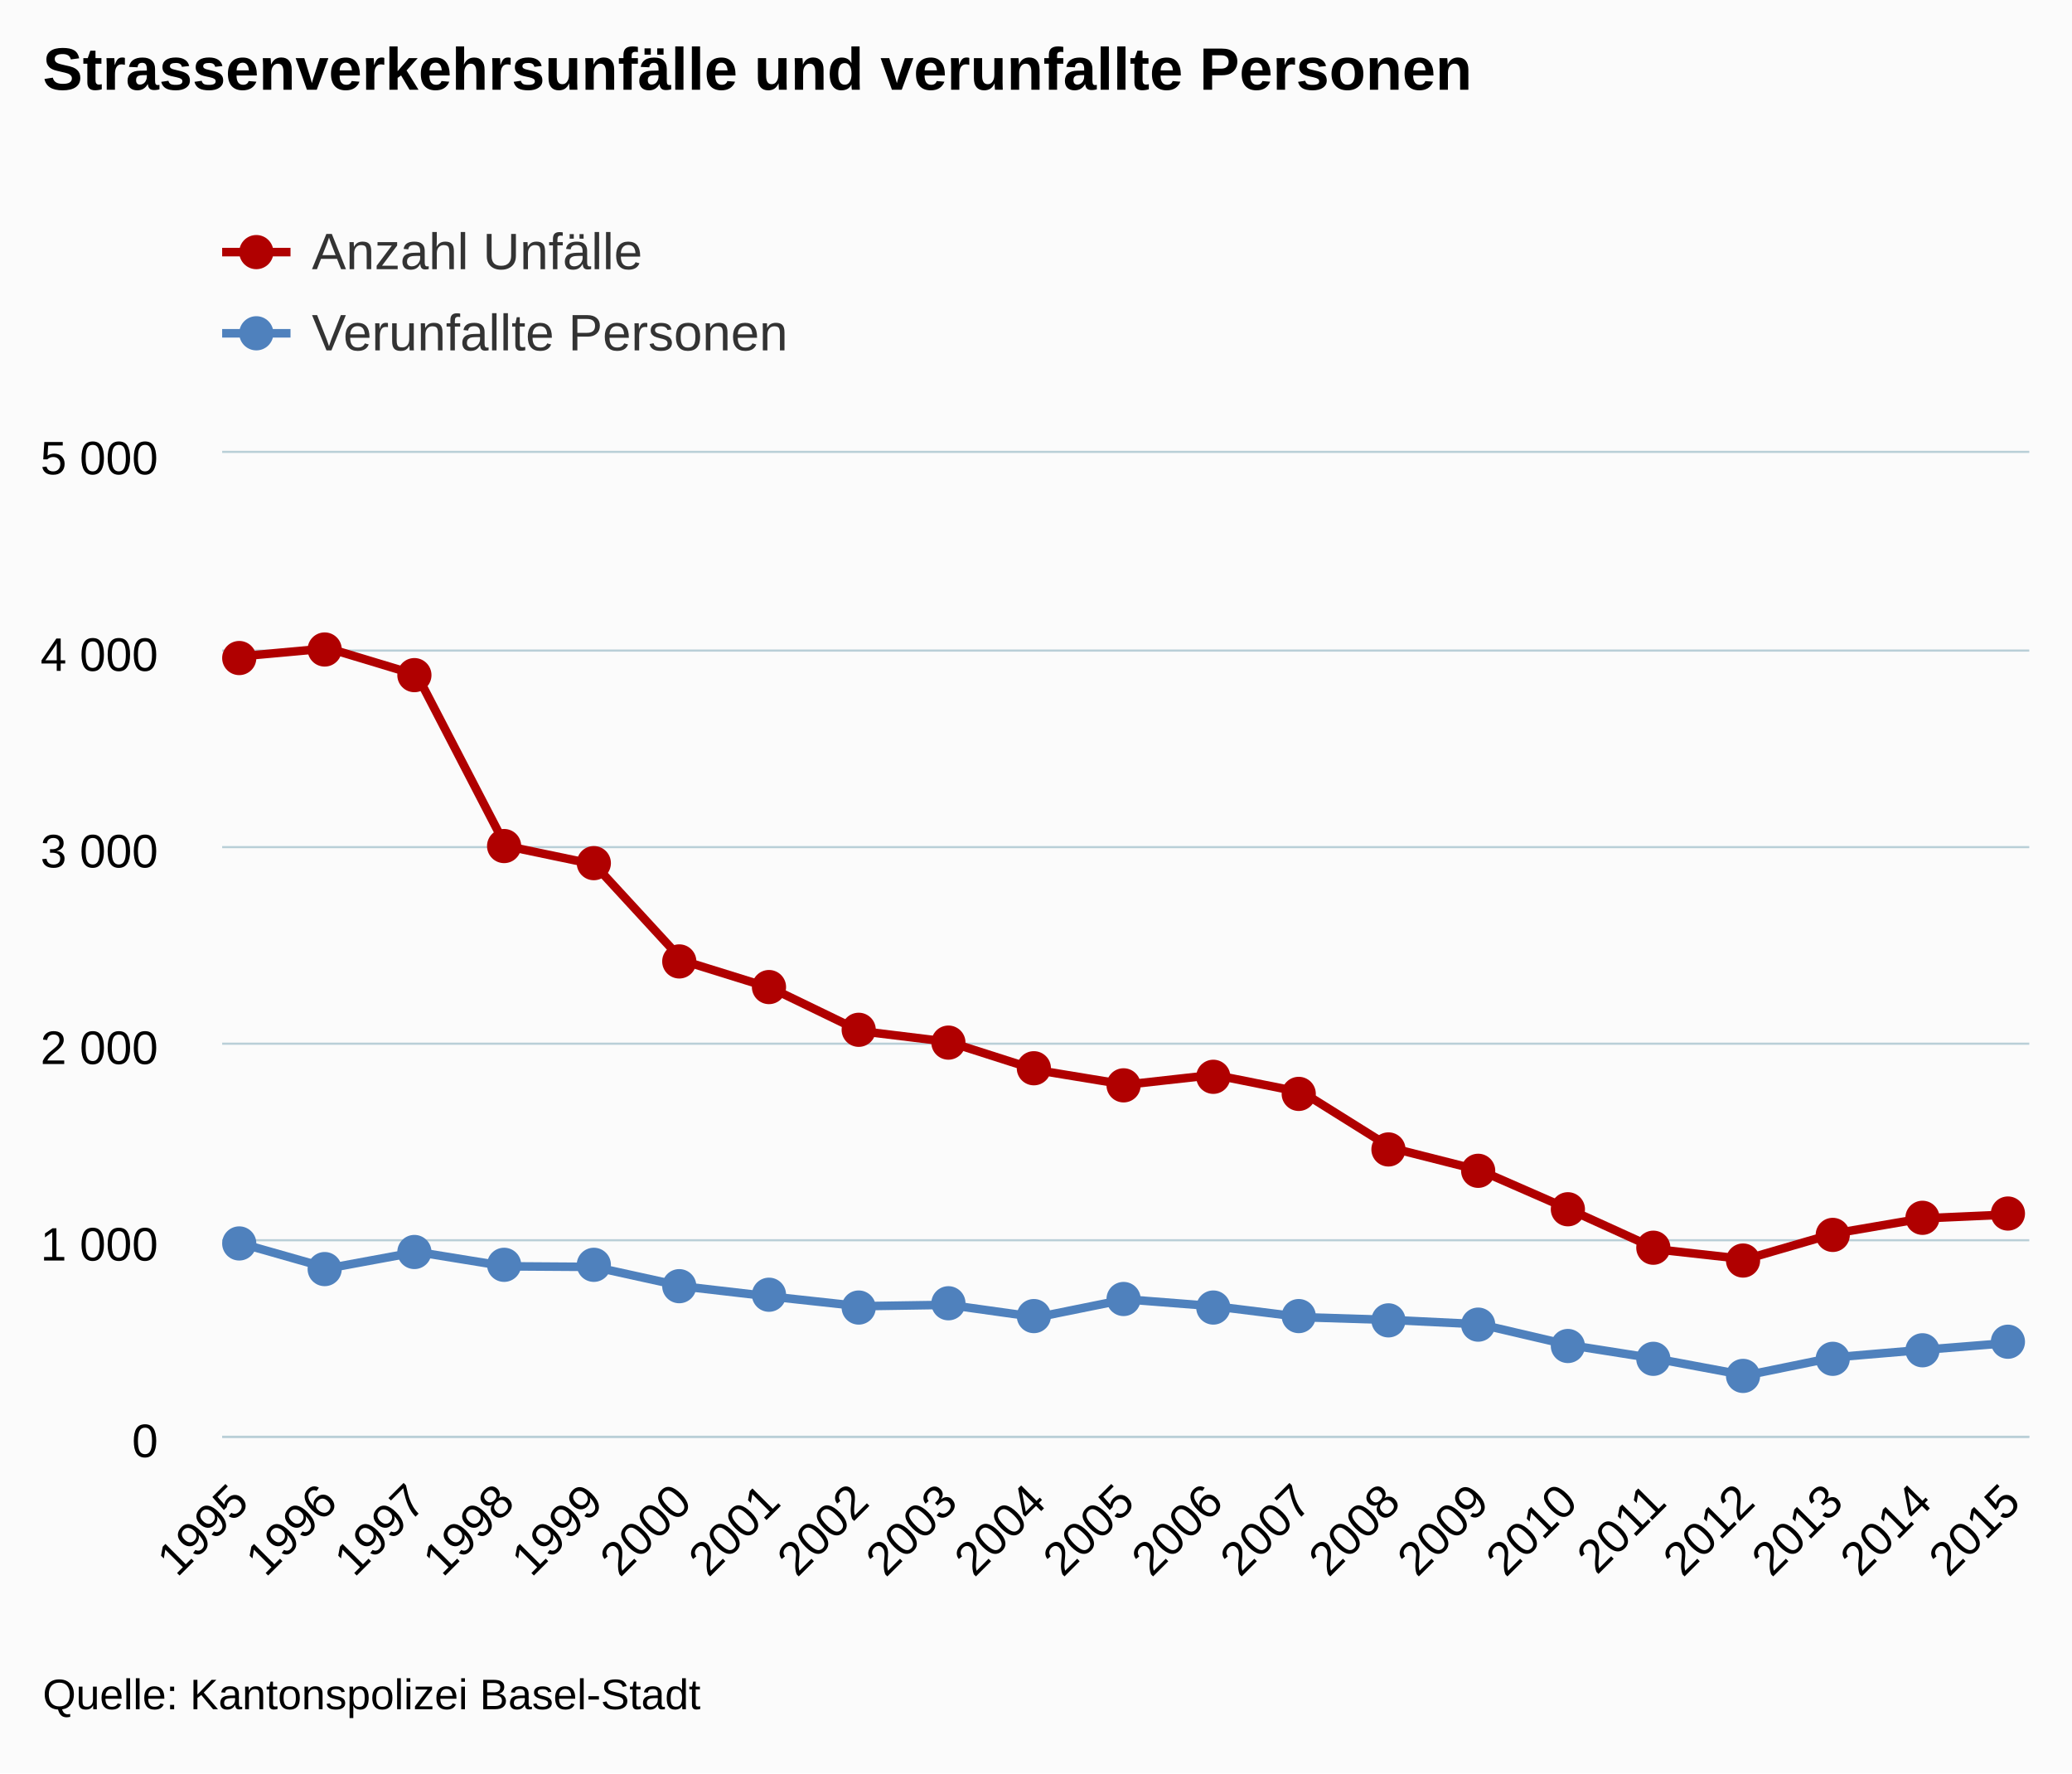
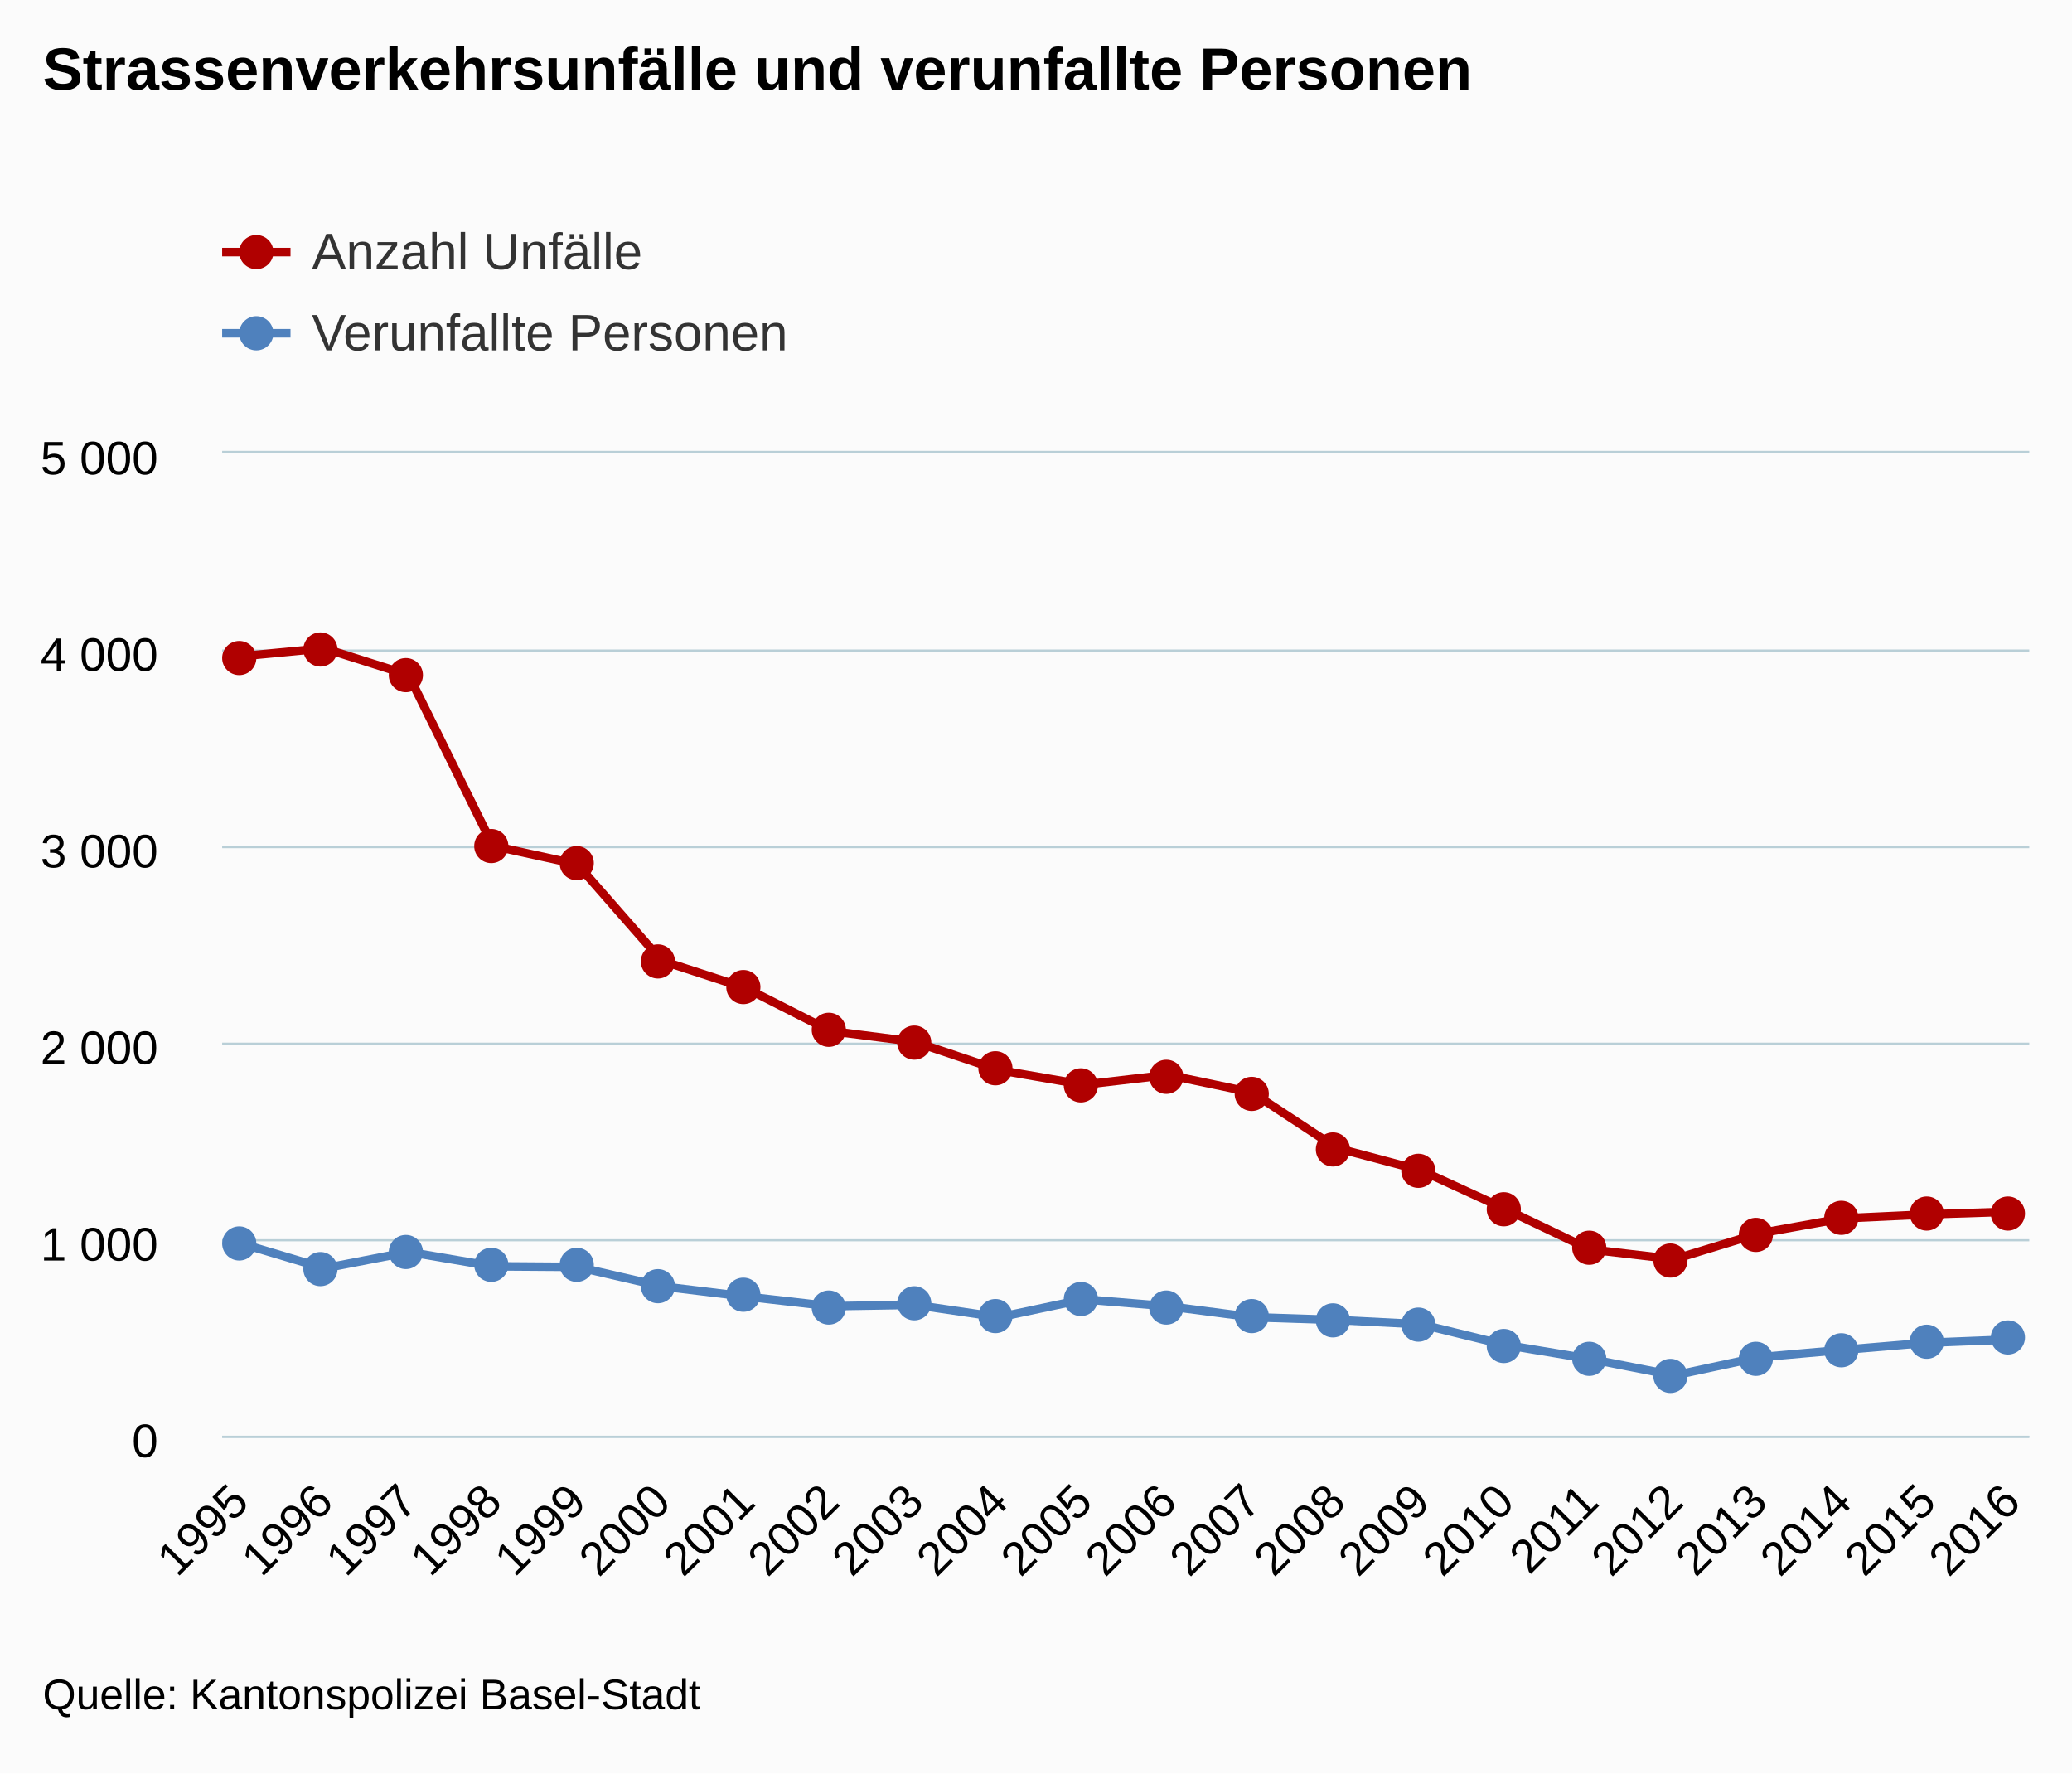
<svg xmlns="http://www.w3.org/2000/svg" version="1.1" class="highcharts-root" style="font-family:arial;font-size:12px;" viewBox="0 0 485 415">
  <defs>
    <clipPath>
      <rect x="0" y="0" width="423" height="230" fill="none" />
    </clipPath>
    <clipPath id="a">
      <rect x="0" y="0" width="423" height="230" fill="none" />
    </clipPath>
  </defs>
  <rect fill="#fbfbfb" class="highcharts-background" x="0" y="0" width="485" height="415" rx="0" ry="0" />
  <rect fill="none" class="highcharts-plot-background" x="52" y="106" width="423" height="230" />
  <g class="highcharts-pane-group" />
  <g class="highcharts-grid highcharts-xaxis-grid ">
    <path fill="none" class="highcharts-grid-line" d="M 55.5 106 L 55.5 336" opacity="1" />
-     <path fill="none" class="highcharts-grid-line" d="M 76.5 106 L 76.5 336" opacity="1" />
-     <path fill="none" class="highcharts-grid-line" d="M 97.5 106 L 97.5 336" opacity="1" />
-     <path fill="none" class="highcharts-grid-line" d="M 117.5 106 L 117.5 336" opacity="1" />
-     <path fill="none" class="highcharts-grid-line" d="M 138.5 106 L 138.5 336" opacity="1" />
-     <path fill="none" class="highcharts-grid-line" d="M 159.5 106 L 159.5 336" opacity="1" />
-     <path fill="none" class="highcharts-grid-line" d="M 180.5 106 L 180.5 336" opacity="1" />
-     <path fill="none" class="highcharts-grid-line" d="M 200.5 106 L 200.5 336" opacity="1" />
-     <path fill="none" class="highcharts-grid-line" d="M 221.5 106 L 221.5 336" opacity="1" />
-     <path fill="none" class="highcharts-grid-line" d="M 242.5 106 L 242.5 336" opacity="1" />
-     <path fill="none" class="highcharts-grid-line" d="M 263.5 106 L 263.5 336" opacity="1" />
-     <path fill="none" class="highcharts-grid-line" d="M 283.5 106 L 283.5 336" opacity="1" />
-     <path fill="none" class="highcharts-grid-line" d="M 304.5 106 L 304.5 336" opacity="1" />
-     <path fill="none" class="highcharts-grid-line" d="M 325.5 106 L 325.5 336" opacity="1" />
-     <path fill="none" class="highcharts-grid-line" d="M 345.5 106 L 345.5 336" opacity="1" />
-     <path fill="none" class="highcharts-grid-line" d="M 366.5 106 L 366.5 336" opacity="1" />
-     <path fill="none" class="highcharts-grid-line" d="M 387.5 106 L 387.5 336" opacity="1" />
-     <path fill="none" class="highcharts-grid-line" d="M 408.5 106 L 408.5 336" opacity="1" />
-     <path fill="none" class="highcharts-grid-line" d="M 428.5 106 L 428.5 336" opacity="1" />
-     <path fill="none" class="highcharts-grid-line" d="M 449.5 106 L 449.5 336" opacity="1" />
+     <path fill="none" class="highcharts-grid-line" d="M 75.5 106 L 75.5 336" opacity="1" />
+     <path fill="none" class="highcharts-grid-line" d="M 95.5 106 L 95.5 336" opacity="1" />
+     <path fill="none" class="highcharts-grid-line" d="M 114.5 106 L 114.5 336" opacity="1" />
+     <path fill="none" class="highcharts-grid-line" d="M 134.5 106 L 134.5 336" opacity="1" />
+     <path fill="none" class="highcharts-grid-line" d="M 154.5 106 L 154.5 336" opacity="1" />
+     <path fill="none" class="highcharts-grid-line" d="M 174.5 106 L 174.5 336" opacity="1" />
+     <path fill="none" class="highcharts-grid-line" d="M 193.5 106 L 193.5 336" opacity="1" />
+     <path fill="none" class="highcharts-grid-line" d="M 213.5 106 L 213.5 336" opacity="1" />
+     <path fill="none" class="highcharts-grid-line" d="M 233.5 106 L 233.5 336" opacity="1" />
+     <path fill="none" class="highcharts-grid-line" d="M 253.5 106 L 253.5 336" opacity="1" />
+     <path fill="none" class="highcharts-grid-line" d="M 272.5 106 L 272.5 336" opacity="1" />
+     <path fill="none" class="highcharts-grid-line" d="M 292.5 106 L 292.5 336" opacity="1" />
+     <path fill="none" class="highcharts-grid-line" d="M 312.5 106 L 312.5 336" opacity="1" />
+     <path fill="none" class="highcharts-grid-line" d="M 332.5 106 L 332.5 336" opacity="1" />
+     <path fill="none" class="highcharts-grid-line" d="M 351.5 106 L 351.5 336" opacity="1" />
+     <path fill="none" class="highcharts-grid-line" d="M 371.5 106 L 371.5 336" opacity="1" />
+     <path fill="none" class="highcharts-grid-line" d="M 391.5 106 L 391.5 336" opacity="1" />
+     <path fill="none" class="highcharts-grid-line" d="M 411.5 106 L 411.5 336" opacity="1" />
+     <path fill="none" class="highcharts-grid-line" d="M 430.5 106 L 430.5 336" opacity="1" />
+     <path fill="none" class="highcharts-grid-line" d="M 450.5 106 L 450.5 336" opacity="1" />
    <path fill="none" class="highcharts-grid-line" d="M 470.5 106 L 470.5 336" opacity="1" />
  </g>
  <g class="highcharts-grid highcharts-yaxis-grid ">
    <path fill="none" stroke="#B9CFD7" stroke-width="0.5" class="highcharts-grid-line" d="M 52 336.25 L 475 336.25" opacity="1" />
    <path fill="none" stroke="#B9CFD7" stroke-width="0.5" class="highcharts-grid-line" d="M 52 290.25 L 475 290.25" opacity="1" />
    <path fill="none" stroke="#B9CFD7" stroke-width="0.5" class="highcharts-grid-line" d="M 52 244.25 L 475 244.25" opacity="1" />
    <path fill="none" stroke="#B9CFD7" stroke-width="0.5" class="highcharts-grid-line" d="M 52 198.25 L 475 198.25" opacity="1" />
    <path fill="none" stroke="#B9CFD7" stroke-width="0.5" class="highcharts-grid-line" d="M 52 152.25 L 475 152.25" opacity="1" />
    <path fill="none" stroke="#B9CFD7" stroke-width="0.5" class="highcharts-grid-line" d="M 52 105.75 L 475 105.75" opacity="1" />
  </g>
  <rect fill="none" class="highcharts-plot-border" x="52" y="106" width="423" height="230" />
  <g class="highcharts-axis highcharts-xaxis ">
    <path fill="none" class="highcharts-axis-line" stroke="#B9CFD7" stroke-width="0.5" d="M 52 336.25 L 475 336.25" />
  </g>
  <g class="highcharts-axis highcharts-yaxis ">
    <path fill="none" class="highcharts-axis-line" d="M 52 106 L 52 336" />
  </g>
  <g class="highcharts-series-group">
    <g class="highcharts-series highcharts-series-0 highcharts-line-series highcharts-color-undefined " transform="translate(52,106) scale(1 1)" clip-path="url(#a)">
-       <path fill="none" d="M 4.147 47.61 L 24.882 45.724 L 45.618 51.98 L 66.353 91.954 L 87.088 96.278 L 107.824 118.818 L 128.559 125.258 L 149.294 135.286 L 170.029 137.816 L 190.765 144.44 L 211.5 147.844 L 232.235 145.544 L 252.971 149.684 L 273.706 162.656 L 294.441 167.9 L 315.176 176.962 L 335.912 186.392 L 356.647 188.692 L 377.382 182.666 L 398.118 179.124 L 418.853 178.204" class="highcharts-graph" stroke="#B00000" stroke-width="2" stroke-linejoin="round" stroke-linecap="round" />
+       <path fill="none" d="M 4.147 47.61 L 23.895 45.724 L 43.643 51.98 L 63.391 91.954 L 83.139 96.278 L 102.887 118.818 L 122.634 125.258 L 142.382 135.286 L 162.13 137.816 L 181.878 144.44 L 201.626 147.844 L 221.374 145.544 L 241.122 149.684 L 260.87 162.656 L 280.618 167.9 L 300.366 176.962 L 320.113 186.392 L 339.861 188.692 L 359.609 182.666 L 379.357 179.124 L 399.105 178.204 L 418.853 177.56" class="highcharts-graph" stroke="#B00000" stroke-width="2" stroke-linejoin="round" stroke-linecap="round" />
    </g>
    <g class="highcharts-markers highcharts-series-0 highcharts-line-series highcharts-color-undefined " transform="translate(52,106) scale(1 1)" clip-path="none">
      <path fill="#B00000" d="M 8 48 A 4 4 0 1 1 8 47.996 Z" class="highcharts-point" />
-       <path fill="#B00000" d="M 28 46 A 4 4 0 1 1 28 45.996 Z" class="highcharts-point" />
-       <path fill="#B00000" d="M 49 52 A 4 4 0 1 1 49 51.996 Z" class="highcharts-point" />
-       <path fill="#B00000" d="M 70 92 A 4 4 0 1 1 70 91.996 Z" class="highcharts-point" />
-       <path fill="#B00000" d="M 91 96 A 4 4 0 1 1 91 95.996 Z" class="highcharts-point" />
-       <path fill="#B00000" d="M 111 119 A 4 4 0 1 1 111 118.996 Z" class="highcharts-point" />
-       <path fill="#B00000" d="M 132 125 A 4 4 0 1 1 132 124.996 Z" class="highcharts-point" />
-       <path fill="#B00000" d="M 153 135 A 4 4 0 1 1 153 134.996 Z" class="highcharts-point" />
-       <path fill="#B00000" d="M 174 138 A 4 4 0 1 1 174 137.996 Z" class="highcharts-point" />
-       <path fill="#B00000" d="M 194 144 A 4 4 0 1 1 194 143.996 Z" class="highcharts-point" />
-       <path fill="#B00000" d="M 215 148 A 4 4 0 1 1 215 147.996 Z" class="highcharts-point" />
-       <path fill="#B00000" d="M 236 146 A 4 4 0 1 1 236 145.996 Z" class="highcharts-point" />
-       <path fill="#B00000" d="M 256 150 A 4 4 0 1 1 256 149.996 Z" class="highcharts-point" />
-       <path fill="#B00000" d="M 277 163 A 4 4 0 1 1 277 162.996 Z" class="highcharts-point" />
-       <path fill="#B00000" d="M 298 168 A 4 4 0 1 1 298 167.996 Z" class="highcharts-point" />
-       <path fill="#B00000" d="M 319 177 A 4 4 0 1 1 319 176.996 Z" class="highcharts-point" />
-       <path fill="#B00000" d="M 339 186 A 4 4 0 1 1 339 185.996 Z" class="highcharts-point" />
-       <path fill="#B00000" d="M 360 189 A 4 4 0 1 1 360 188.996 Z" class="highcharts-point" />
-       <path fill="#B00000" d="M 381 183 A 4 4 0 1 1 381 182.996 Z" class="highcharts-point" />
-       <path fill="#B00000" d="M 402 179 A 4 4 0 1 1 402 178.996 Z" class="highcharts-point" />
+       <path fill="#B00000" d="M 27 46 A 4 4 0 1 1 27 45.996 Z" class="highcharts-point" />
+       <path fill="#B00000" d="M 47 52 A 4 4 0 1 1 47 51.996 Z" class="highcharts-point" />
+       <path fill="#B00000" d="M 67 92 A 4 4 0 1 1 67 91.996 Z" class="highcharts-point" />
+       <path fill="#B00000" d="M 87 96 A 4 4 0 1 1 87 95.996 Z" class="highcharts-point" />
+       <path fill="#B00000" d="M 106 119 A 4 4 0 1 1 106 118.996 Z" class="highcharts-point" />
+       <path fill="#B00000" d="M 126 125 A 4 4 0 1 1 126 124.996 Z" class="highcharts-point" />
+       <path fill="#B00000" d="M 146 135 A 4 4 0 1 1 146 134.996 Z" class="highcharts-point" />
+       <path fill="#B00000" d="M 166 138 A 4 4 0 1 1 166 137.996 Z" class="highcharts-point" />
+       <path fill="#B00000" d="M 185 144 A 4 4 0 1 1 185 143.996 Z" class="highcharts-point" />
+       <path fill="#B00000" d="M 205 148 A 4 4 0 1 1 205 147.996 Z" class="highcharts-point" />
+       <path fill="#B00000" d="M 225 146 A 4 4 0 1 1 225 145.996 Z" class="highcharts-point" />
+       <path fill="#B00000" d="M 245 150 A 4 4 0 1 1 245 149.996 Z" class="highcharts-point" />
+       <path fill="#B00000" d="M 264 163 A 4 4 0 1 1 264 162.996 Z" class="highcharts-point" />
+       <path fill="#B00000" d="M 284 168 A 4 4 0 1 1 284 167.996 Z" class="highcharts-point" />
+       <path fill="#B00000" d="M 304 177 A 4 4 0 1 1 304 176.996 Z" class="highcharts-point" />
+       <path fill="#B00000" d="M 324 186 A 4 4 0 1 1 324 185.996 Z" class="highcharts-point" />
+       <path fill="#B00000" d="M 343 189 A 4 4 0 1 1 343 188.996 Z" class="highcharts-point" />
+       <path fill="#B00000" d="M 363 183 A 4 4 0 1 1 363 182.996 Z" class="highcharts-point" />
+       <path fill="#B00000" d="M 383 179 A 4 4 0 1 1 383 178.996 Z" class="highcharts-point" />
+       <path fill="#B00000" d="M 403 178 A 4 4 0 1 1 403 177.996 Z" class="highcharts-point" />
      <path fill="#B00000" d="M 422 178 A 4 4 0 1 1 422 177.996 Z" class="highcharts-point" />
    </g>
    <g class="highcharts-series highcharts-series-1 highcharts-line-series highcharts-color-undefined " transform="translate(52,106) scale(1 1)" clip-path="url(#a)">
-       <path fill="none" d="M 4.147 184.92 L 24.882 190.808 L 45.618 186.99 L 66.353 190.348 L 87.088 190.486 L 107.824 195.04 L 128.559 197.432 L 149.294 199.686 L 170.029 199.364 L 190.765 202.262 L 211.5 198.076 L 232.235 199.686 L 252.971 202.262 L 273.706 202.906 L 294.441 203.918 L 315.176 208.748 L 335.912 212.014 L 356.647 215.878 L 377.382 211.646 L 398.118 209.898 L 418.853 208.242" class="highcharts-graph" stroke="#4f81bd" stroke-width="2" stroke-linejoin="round" stroke-linecap="round" />
+       <path fill="none" d="M 4.147 184.92 L 23.895 190.808 L 43.643 186.99 L 63.391 190.348 L 83.139 190.486 L 102.887 195.04 L 122.634 197.432 L 142.382 199.686 L 162.13 199.364 L 181.878 202.262 L 201.626 198.076 L 221.374 199.686 L 241.122 202.262 L 260.87 202.906 L 280.618 203.918 L 300.366 208.748 L 320.113 212.014 L 339.861 215.878 L 359.609 211.646 L 379.357 209.898 L 399.105 208.242 L 418.853 207.46" class="highcharts-graph" stroke="#4f81bd" stroke-width="2" stroke-linejoin="round" stroke-linecap="round" />
    </g>
    <g class="highcharts-markers highcharts-series-1 highcharts-line-series highcharts-color-undefined " transform="translate(52,106) scale(1 1)" clip-path="none">
      <path fill="#4f81bd" d="M 8 185 A 4 4 0 1 1 8 184.996 Z" class="highcharts-point" />
-       <path fill="#4f81bd" d="M 28 191 A 4 4 0 1 1 28 190.996 Z" class="highcharts-point" />
-       <path fill="#4f81bd" d="M 49 187 A 4 4 0 1 1 49 186.996 Z" class="highcharts-point" />
-       <path fill="#4f81bd" d="M 70 190 A 4 4 0 1 1 70 189.996 Z" class="highcharts-point" />
-       <path fill="#4f81bd" d="M 91 190 A 4 4 0 1 1 91 189.996 Z" class="highcharts-point" />
-       <path fill="#4f81bd" d="M 111 195 A 4 4 0 1 1 111 194.996 Z" class="highcharts-point" />
-       <path fill="#4f81bd" d="M 132 197 A 4 4 0 1 1 132 196.996 Z" class="highcharts-point" />
-       <path fill="#4f81bd" d="M 153 200 A 4 4 0 1 1 153 199.996 Z" class="highcharts-point" />
-       <path fill="#4f81bd" d="M 174 199 A 4 4 0 1 1 174 198.996 Z" class="highcharts-point" />
-       <path fill="#4f81bd" d="M 194 202 A 4 4 0 1 1 194 201.996 Z" class="highcharts-point" />
-       <path fill="#4f81bd" d="M 215 198 A 4 4 0 1 1 215 197.996 Z" class="highcharts-point" />
-       <path fill="#4f81bd" d="M 236 200 A 4 4 0 1 1 236 199.996 Z" class="highcharts-point" />
-       <path fill="#4f81bd" d="M 256 202 A 4 4 0 1 1 256 201.996 Z" class="highcharts-point" />
-       <path fill="#4f81bd" d="M 277 203 A 4 4 0 1 1 277 202.996 Z" class="highcharts-point" />
-       <path fill="#4f81bd" d="M 298 204 A 4 4 0 1 1 298 203.996 Z" class="highcharts-point" />
-       <path fill="#4f81bd" d="M 319 209 A 4 4 0 1 1 319 208.996 Z" class="highcharts-point" />
-       <path fill="#4f81bd" d="M 339 212 A 4 4 0 1 1 339 211.996 Z" class="highcharts-point" />
-       <path fill="#4f81bd" d="M 360 216 A 4 4 0 1 1 360 215.996 Z" class="highcharts-point" />
-       <path fill="#4f81bd" d="M 381 212 A 4 4 0 1 1 381 211.996 Z" class="highcharts-point" />
-       <path fill="#4f81bd" d="M 402 210 A 4 4 0 1 1 402 209.996 Z" class="highcharts-point" />
-       <path fill="#4f81bd" d="M 422 208 A 4 4 0 1 1 422 207.996 Z" class="highcharts-point" />
+       <path fill="#4f81bd" d="M 27 191 A 4 4 0 1 1 27 190.996 Z" class="highcharts-point" />
+       <path fill="#4f81bd" d="M 47 187 A 4 4 0 1 1 47 186.996 Z" class="highcharts-point" />
+       <path fill="#4f81bd" d="M 67 190 A 4 4 0 1 1 67 189.996 Z" class="highcharts-point" />
+       <path fill="#4f81bd" d="M 87 190 A 4 4 0 1 1 87 189.996 Z" class="highcharts-point" />
+       <path fill="#4f81bd" d="M 106 195 A 4 4 0 1 1 106 194.996 Z" class="highcharts-point" />
+       <path fill="#4f81bd" d="M 126 197 A 4 4 0 1 1 126 196.996 Z" class="highcharts-point" />
+       <path fill="#4f81bd" d="M 146 200 A 4 4 0 1 1 146 199.996 Z" class="highcharts-point" />
+       <path fill="#4f81bd" d="M 166 199 A 4 4 0 1 1 166 198.996 Z" class="highcharts-point" />
+       <path fill="#4f81bd" d="M 185 202 A 4 4 0 1 1 185 201.996 Z" class="highcharts-point" />
+       <path fill="#4f81bd" d="M 205 198 A 4 4 0 1 1 205 197.996 Z" class="highcharts-point" />
+       <path fill="#4f81bd" d="M 225 200 A 4 4 0 1 1 225 199.996 Z" class="highcharts-point" />
+       <path fill="#4f81bd" d="M 245 202 A 4 4 0 1 1 245 201.996 Z" class="highcharts-point" />
+       <path fill="#4f81bd" d="M 264 203 A 4 4 0 1 1 264 202.996 Z" class="highcharts-point" />
+       <path fill="#4f81bd" d="M 284 204 A 4 4 0 1 1 284 203.996 Z" class="highcharts-point" />
+       <path fill="#4f81bd" d="M 304 209 A 4 4 0 1 1 304 208.996 Z" class="highcharts-point" />
+       <path fill="#4f81bd" d="M 324 212 A 4 4 0 1 1 324 211.996 Z" class="highcharts-point" />
+       <path fill="#4f81bd" d="M 343 216 A 4 4 0 1 1 343 215.996 Z" class="highcharts-point" />
+       <path fill="#4f81bd" d="M 363 212 A 4 4 0 1 1 363 211.996 Z" class="highcharts-point" />
+       <path fill="#4f81bd" d="M 383 210 A 4 4 0 1 1 383 209.996 Z" class="highcharts-point" />
+       <path fill="#4f81bd" d="M 403 208 A 4 4 0 1 1 403 207.996 Z" class="highcharts-point" />
+       <path fill="#4f81bd" d="M 422 207 A 4 4 0 1 1 422 206.996 Z" class="highcharts-point" />
    </g>
  </g>
  <text x="10" text-anchor="start" class="highcharts-title" style="color:#000000;font-size:14px;font-weight:bold;fill:#000000;" y="21">
    <tspan>Strassenverkehrsunfälle und verunfallte Personen</tspan>
  </text>
  <g class="highcharts-legend" transform="translate(44,45)">
    <rect fill="none" class="highcharts-legend-box" rx="0" ry="0" x="0" y="0" width="296" height="49" visibility="visible" />
    <g>
      <g>
        <g class="highcharts-legend-item highcharts-line-series highcharts-color-undefined highcharts-series-0" transform="translate(8,3)">
          <path fill="none" d="M 0 11 L 16 11" class="highcharts-graph" stroke="#B00000" stroke-width="2" />
          <path fill="#B00000" d="M 12 11 A 4 4 0 1 1 12 10.996 Z" class="highcharts-point" />
          <text x="21" style="color:#333333;font-size:12px;font-weight:normal;cursor:pointer;fill:#333333;" text-anchor="start" y="15">
            <tspan>Anzahl Unfälle</tspan>
          </text>
        </g>
        <g class="highcharts-legend-item highcharts-line-series highcharts-color-undefined highcharts-series-1" transform="translate(8,22)">
          <path fill="none" d="M 0 11 L 16 11" class="highcharts-graph" stroke="#4f81bd" stroke-width="2" />
          <path fill="#4f81bd" d="M 12 11 A 4 4 0 1 1 12 10.996 Z" class="highcharts-point" />
          <text x="21" y="15" style="color:#333333;font-size:12px;font-weight:normal;cursor:pointer;fill:#333333;" text-anchor="start">
            <tspan>Verunfallte Personen</tspan>
          </text>
        </g>
      </g>
    </g>
  </g>
  <g class="highcharts-axis-labels highcharts-xaxis-labels ">
    <text x="58.74" style="color:#000000;cursor:default;font-size:11px;fill:#000000;" text-anchor="end" transform="translate(0,0) rotate(-45 58.73978 352)" y="352" opacity="1">
      <tspan>1995</tspan>
    </text>
-     <text x="79.475" style="color:#000000;cursor:default;font-size:11px;fill:#000000;" text-anchor="end" transform="translate(0,0) rotate(-45 79.47508 352)" y="352" opacity="1">
+     <text x="78.488" style="color:#000000;cursor:default;font-size:11px;fill:#000000;" text-anchor="end" transform="translate(0,0) rotate(-45 78.48768 352)" y="352" opacity="1">
      <tspan>1996</tspan>
    </text>
-     <text x="100.21" style="color:#000000;cursor:default;font-size:11px;fill:#000000;" text-anchor="end" transform="translate(0,0) rotate(-45 100.2104 352)" y="352" opacity="1">
+     <text x="98.236" style="color:#000000;cursor:default;font-size:11px;fill:#000000;" text-anchor="end" transform="translate(0,0) rotate(-45 98.23558 352)" y="352" opacity="1">
      <tspan>1997</tspan>
    </text>
-     <text x="120.946" style="color:#000000;cursor:default;font-size:11px;fill:#000000;" text-anchor="end" transform="translate(0,0) rotate(-45 120.9457 352)" y="352" opacity="1">
+     <text x="117.983" style="color:#000000;cursor:default;font-size:11px;fill:#000000;" text-anchor="end" transform="translate(0,0) rotate(-45 117.9835 352)" y="352" opacity="1">
      <tspan>1998</tspan>
    </text>
-     <text x="141.681" style="color:#000000;cursor:default;font-size:11px;fill:#000000;" text-anchor="end" transform="translate(0,0) rotate(-45 141.681 352)" y="352" opacity="1">
+     <text x="137.731" style="color:#000000;cursor:default;font-size:11px;fill:#000000;" text-anchor="end" transform="translate(0,0) rotate(-45 137.7314 352)" y="352" opacity="1">
      <tspan>1999</tspan>
    </text>
-     <text x="162.416" style="color:#000000;cursor:default;font-size:11px;fill:#000000;" text-anchor="end" transform="translate(0,0) rotate(-45 162.4163 352)" y="352" opacity="1">
+     <text x="157.479" style="color:#000000;cursor:default;font-size:11px;fill:#000000;" text-anchor="end" transform="translate(0,0) rotate(-45 157.4793 352)" y="352" opacity="1">
      <tspan>2000</tspan>
    </text>
-     <text x="183.152" style="color:#000000;cursor:default;font-size:11px;fill:#000000;" text-anchor="end" transform="translate(0,0) rotate(-45 183.1515 352)" y="352" opacity="1">
+     <text x="177.227" style="color:#000000;cursor:default;font-size:11px;fill:#000000;" text-anchor="end" transform="translate(0,0) rotate(-45 177.2272 352)" y="352" opacity="1">
      <tspan>2001</tspan>
    </text>
-     <text x="203.887" style="color:#000000;cursor:default;font-size:11px;fill:#000000;" text-anchor="end" transform="translate(0,0) rotate(-45 203.8868 352)" y="352" opacity="1">
+     <text x="196.975" style="color:#000000;cursor:default;font-size:11px;fill:#000000;" text-anchor="end" transform="translate(0,0) rotate(-45 196.9751 352)" y="352" opacity="1">
      <tspan>2002</tspan>
    </text>
-     <text x="224.622" style="color:#000000;cursor:default;font-size:11px;fill:#000000;" text-anchor="end" transform="translate(0,0) rotate(-45 224.6221 352)" y="352" opacity="1">
+     <text x="216.723" style="color:#000000;cursor:default;font-size:11px;fill:#000000;" text-anchor="end" transform="translate(0,0) rotate(-45 216.723 352)" y="352" opacity="1">
      <tspan>2003</tspan>
    </text>
-     <text x="245.357" style="color:#000000;cursor:default;font-size:11px;fill:#000000;" text-anchor="end" transform="translate(0,0) rotate(-45 245.3574 352)" y="352" opacity="1">
+     <text x="236.471" style="color:#000000;cursor:default;font-size:11px;fill:#000000;" text-anchor="end" transform="translate(0,0) rotate(-45 236.4709 352)" y="352" opacity="1">
      <tspan>2004</tspan>
    </text>
-     <text x="266.093" style="color:#000000;cursor:default;font-size:11px;fill:#000000;" text-anchor="end" transform="translate(0,0) rotate(-45 266.0927 352)" y="352" opacity="1">
+     <text x="256.219" style="color:#000000;cursor:default;font-size:11px;fill:#000000;" text-anchor="end" transform="translate(0,0) rotate(-45 256.2188 352)" y="352" opacity="1">
      <tspan>2005</tspan>
    </text>
-     <text x="286.828" style="color:#000000;cursor:default;font-size:11px;fill:#000000;" text-anchor="end" transform="translate(0,0) rotate(-45 286.828 352)" y="352" opacity="1">
+     <text x="275.967" style="color:#000000;cursor:default;font-size:11px;fill:#000000;" text-anchor="end" transform="translate(0,0) rotate(-45 275.9667 352)" y="352" opacity="1">
      <tspan>2006</tspan>
    </text>
-     <text x="307.563" style="color:#000000;cursor:default;font-size:11px;fill:#000000;" text-anchor="end" transform="translate(0,0) rotate(-45 307.5633 352)" y="352" opacity="1">
+     <text x="295.715" style="color:#000000;cursor:default;font-size:11px;fill:#000000;" text-anchor="end" transform="translate(0,0) rotate(-45 295.7146 352)" y="352" opacity="1">
      <tspan>2007</tspan>
    </text>
-     <text x="328.299" style="color:#000000;cursor:default;font-size:11px;fill:#000000;" text-anchor="end" transform="translate(0,0) rotate(-45 328.2986 352)" y="352" opacity="1">
+     <text x="315.462" style="color:#000000;cursor:default;font-size:11px;fill:#000000;" text-anchor="end" transform="translate(0,0) rotate(-45 315.4625 352)" y="352" opacity="1">
      <tspan>2008</tspan>
    </text>
-     <text x="349.034" style="color:#000000;cursor:default;font-size:11px;fill:#000000;" text-anchor="end" transform="translate(0,0) rotate(-45 349.0339 352)" y="352" opacity="1">
+     <text x="335.21" style="color:#000000;cursor:default;font-size:11px;fill:#000000;" text-anchor="end" transform="translate(0,0) rotate(-45 335.2104 352)" y="352" opacity="1">
      <tspan>2009</tspan>
    </text>
-     <text x="369.769" style="color:#000000;cursor:default;font-size:11px;fill:#000000;" text-anchor="end" transform="translate(0,0) rotate(-45 369.7692 352)" y="352" opacity="1">
+     <text x="354.958" style="color:#000000;cursor:default;font-size:11px;fill:#000000;" text-anchor="end" transform="translate(0,0) rotate(-45 354.9583 352)" y="352" opacity="1">
      <tspan>2010</tspan>
    </text>
-     <text x="390.504" style="color:#000000;cursor:default;font-size:11px;fill:#000000;" text-anchor="end" transform="translate(0,0) rotate(-45 390.5045 352)" y="352" opacity="1">
+     <text x="374.706" style="color:#000000;cursor:default;font-size:11px;fill:#000000;" text-anchor="end" transform="translate(0,0) rotate(-45 374.7062 352)" y="352" opacity="1">
      <tspan>2011</tspan>
    </text>
-     <text x="411.24" style="color:#000000;cursor:default;font-size:11px;fill:#000000;" text-anchor="end" transform="translate(0,0) rotate(-45 411.2398 352)" y="352" opacity="1">
+     <text x="394.454" style="color:#000000;cursor:default;font-size:11px;fill:#000000;" text-anchor="end" transform="translate(0,0) rotate(-45 394.4541 352)" y="352" opacity="1">
      <tspan>2012</tspan>
    </text>
-     <text x="431.975" style="color:#000000;cursor:default;font-size:11px;fill:#000000;" text-anchor="end" transform="translate(0,0) rotate(-45 431.9751 352)" y="352" opacity="1">
+     <text x="414.202" style="color:#000000;cursor:default;font-size:11px;fill:#000000;" text-anchor="end" transform="translate(0,0) rotate(-45 414.202 352)" y="352" opacity="1">
      <tspan>2013</tspan>
    </text>
-     <text x="452.71" style="color:#000000;cursor:default;font-size:11px;fill:#000000;" text-anchor="end" transform="translate(0,0) rotate(-45 452.7104 352)" y="352" opacity="1">
+     <text x="433.95" style="color:#000000;cursor:default;font-size:11px;fill:#000000;" text-anchor="end" transform="translate(0,0) rotate(-45 433.9499 352)" y="352" opacity="1">
      <tspan>2014</tspan>
    </text>
+     <text x="453.698" style="color:#000000;cursor:default;font-size:11px;fill:#000000;" text-anchor="end" transform="translate(0,0) rotate(-45 453.6978 352)" y="352" opacity="1">
+       <tspan>2015</tspan>
+     </text>
    <text x="473.446" style="color:#000000;cursor:default;font-size:11px;fill:#000000;" text-anchor="end" transform="translate(0,0) rotate(-45 473.4457 352)" y="352" opacity="1">
-       <tspan>2015</tspan>
+       <tspan>2016</tspan>
    </text>
  </g>
  <g class="highcharts-axis-labels highcharts-yaxis-labels ">
    <text x="37" style="color:#000000;cursor:default;font-size:11px;fill:#000000;" text-anchor="end" transform="translate(0,0)" y="341" opacity="1">
      <tspan>0</tspan>
    </text>
    <text x="37" style="color:#000000;cursor:default;font-size:11px;fill:#000000;" text-anchor="end" transform="translate(0,0)" y="295" opacity="1">
      <tspan>1 000</tspan>
    </text>
    <text x="37" style="color:#000000;cursor:default;font-size:11px;fill:#000000;" text-anchor="end" transform="translate(0,0)" y="249" opacity="1">
      <tspan>2 000</tspan>
    </text>
    <text x="37" style="color:#000000;cursor:default;font-size:11px;fill:#000000;" text-anchor="end" transform="translate(0,0)" y="203" opacity="1">
      <tspan>3 000</tspan>
    </text>
    <text x="37" style="color:#000000;cursor:default;font-size:11px;fill:#000000;" text-anchor="end" transform="translate(0,0)" y="157" opacity="1">
      <tspan>4 000</tspan>
    </text>
    <text x="37" style="color:#000000;cursor:default;font-size:11px;fill:#000000;" text-anchor="end" transform="translate(0,0)" y="111" opacity="1">
      <tspan>5 000</tspan>
    </text>
  </g>
  <text x="10" class="highcharts-credits" text-anchor="start" style="cursor:default;color:#000000;font-size:10px;fill:#000000;" y="400">
    <tspan>Quelle: Kantonspolizei Basel-Stadt</tspan>
  </text>
</svg>
